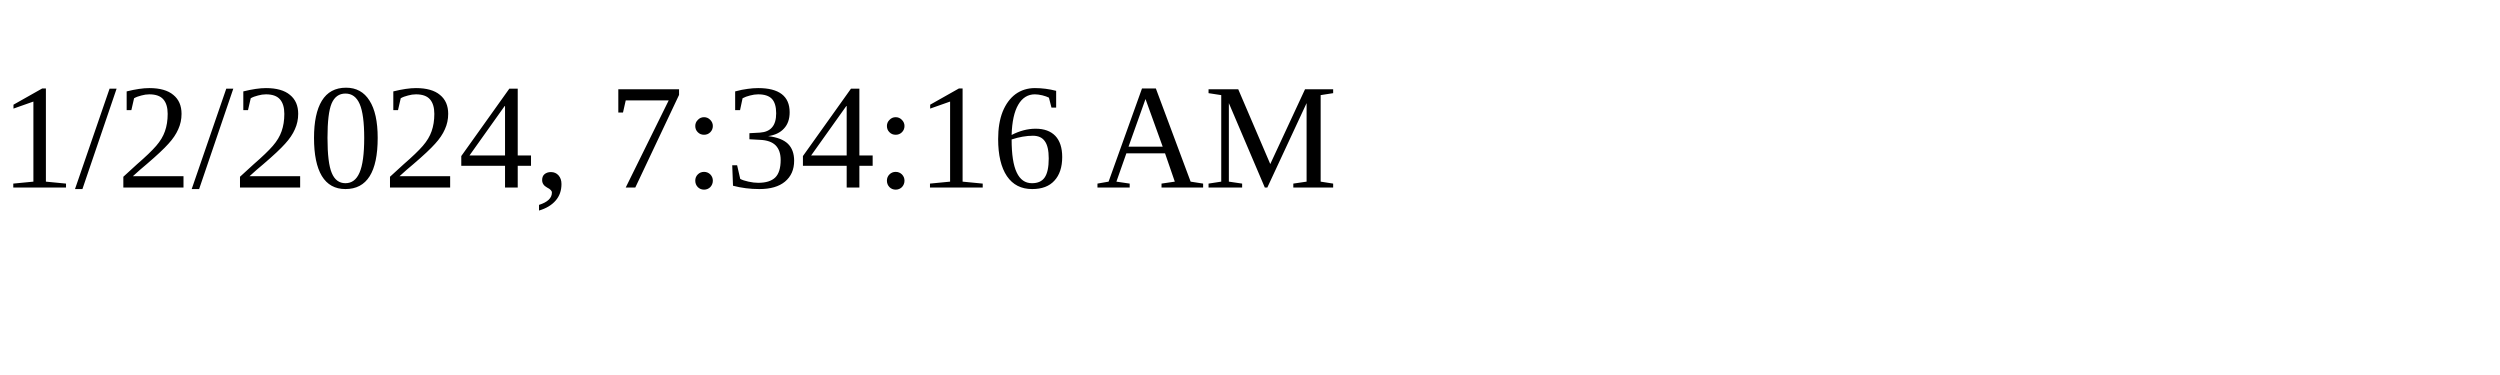
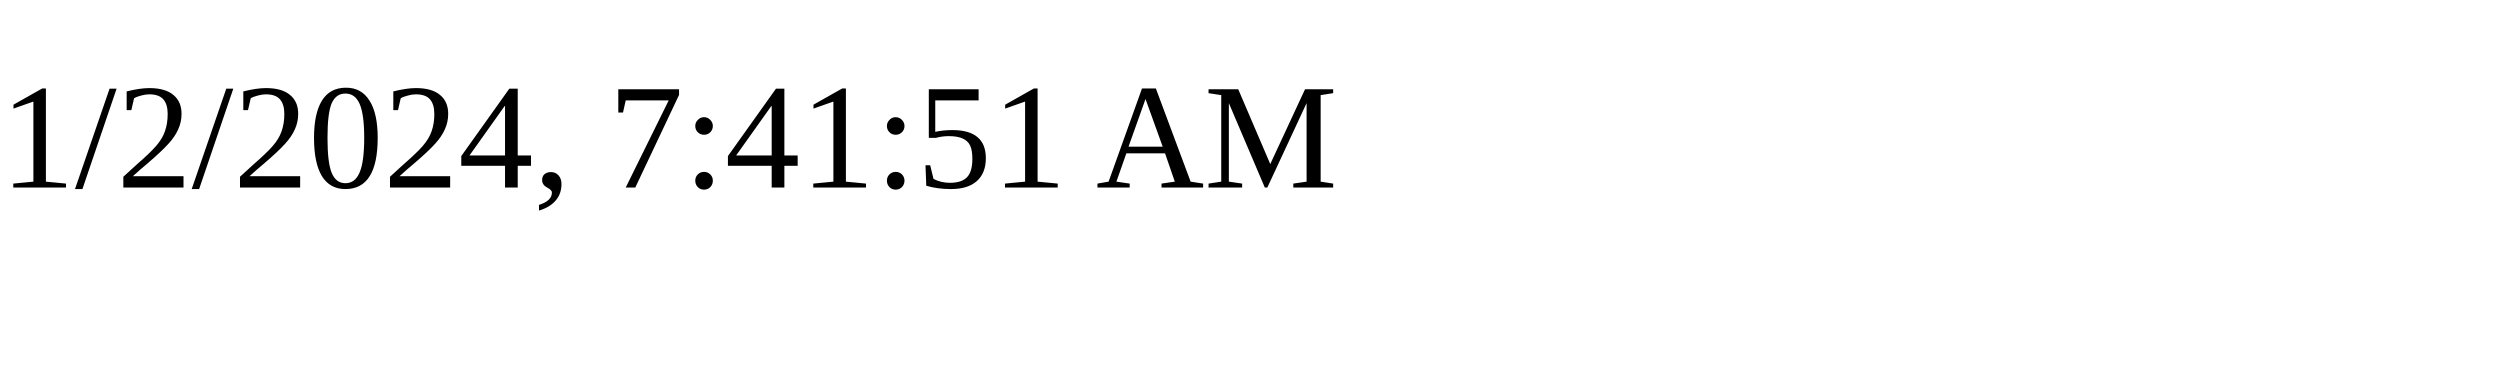
<svg xmlns="http://www.w3.org/2000/svg" height="30" width="200">
-   <text x="0" y="15">1/2/2024, 7:34:16 AM</text>
+   <text x="0" y="15">1/2/2024, 7:41:51 AM</text>
</svg>
